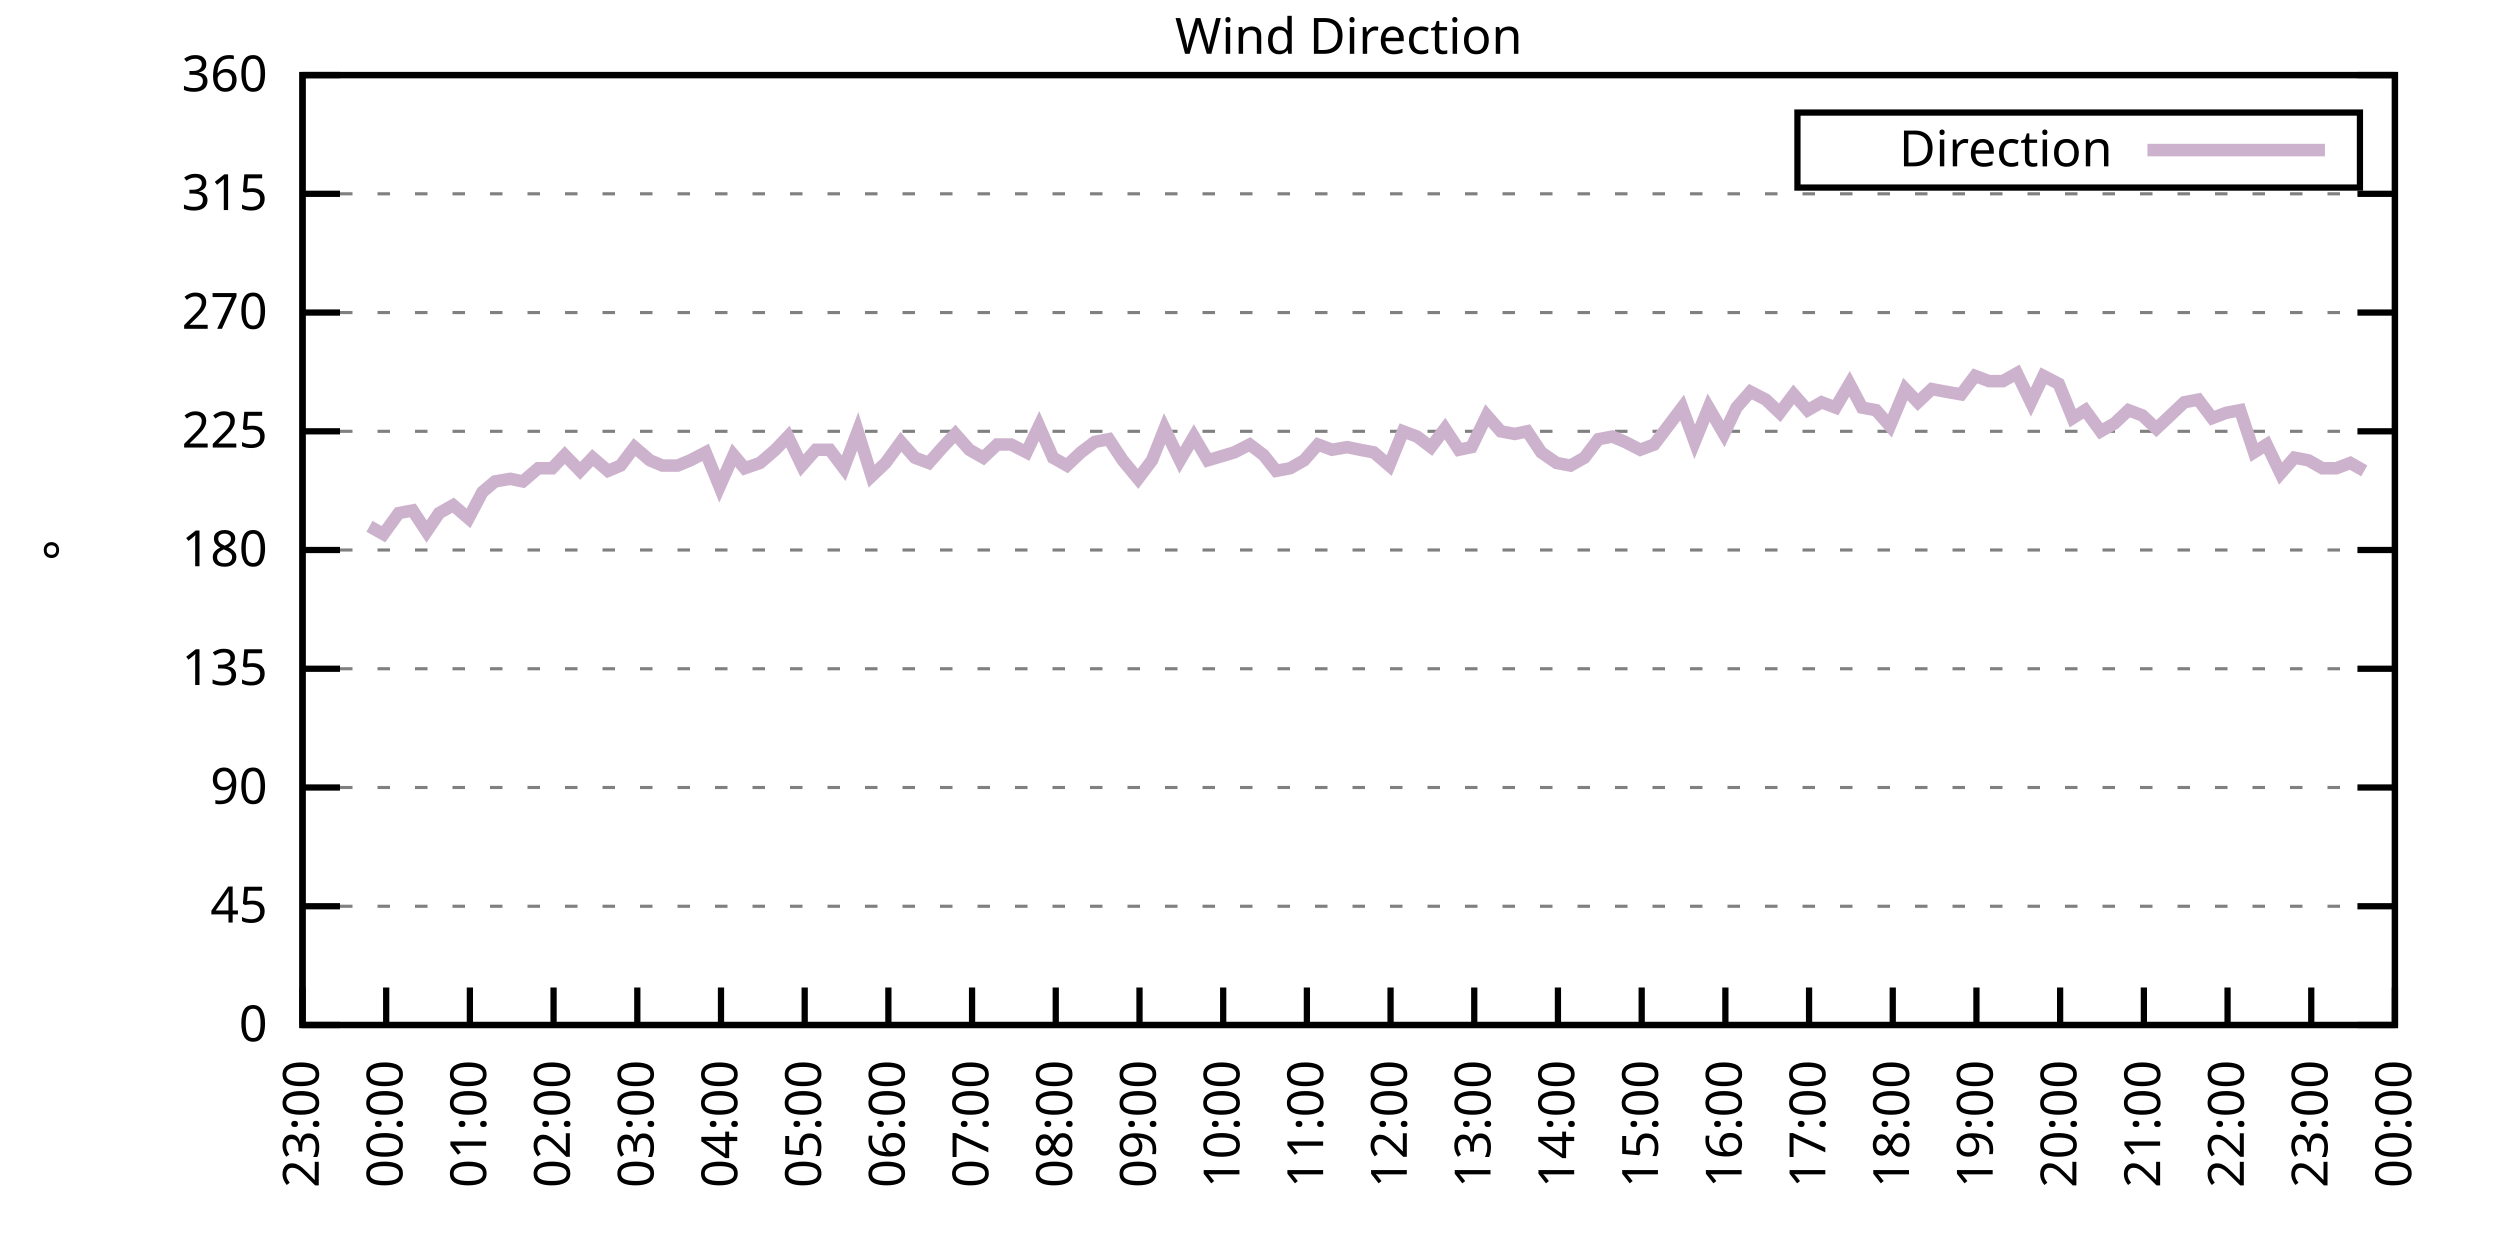
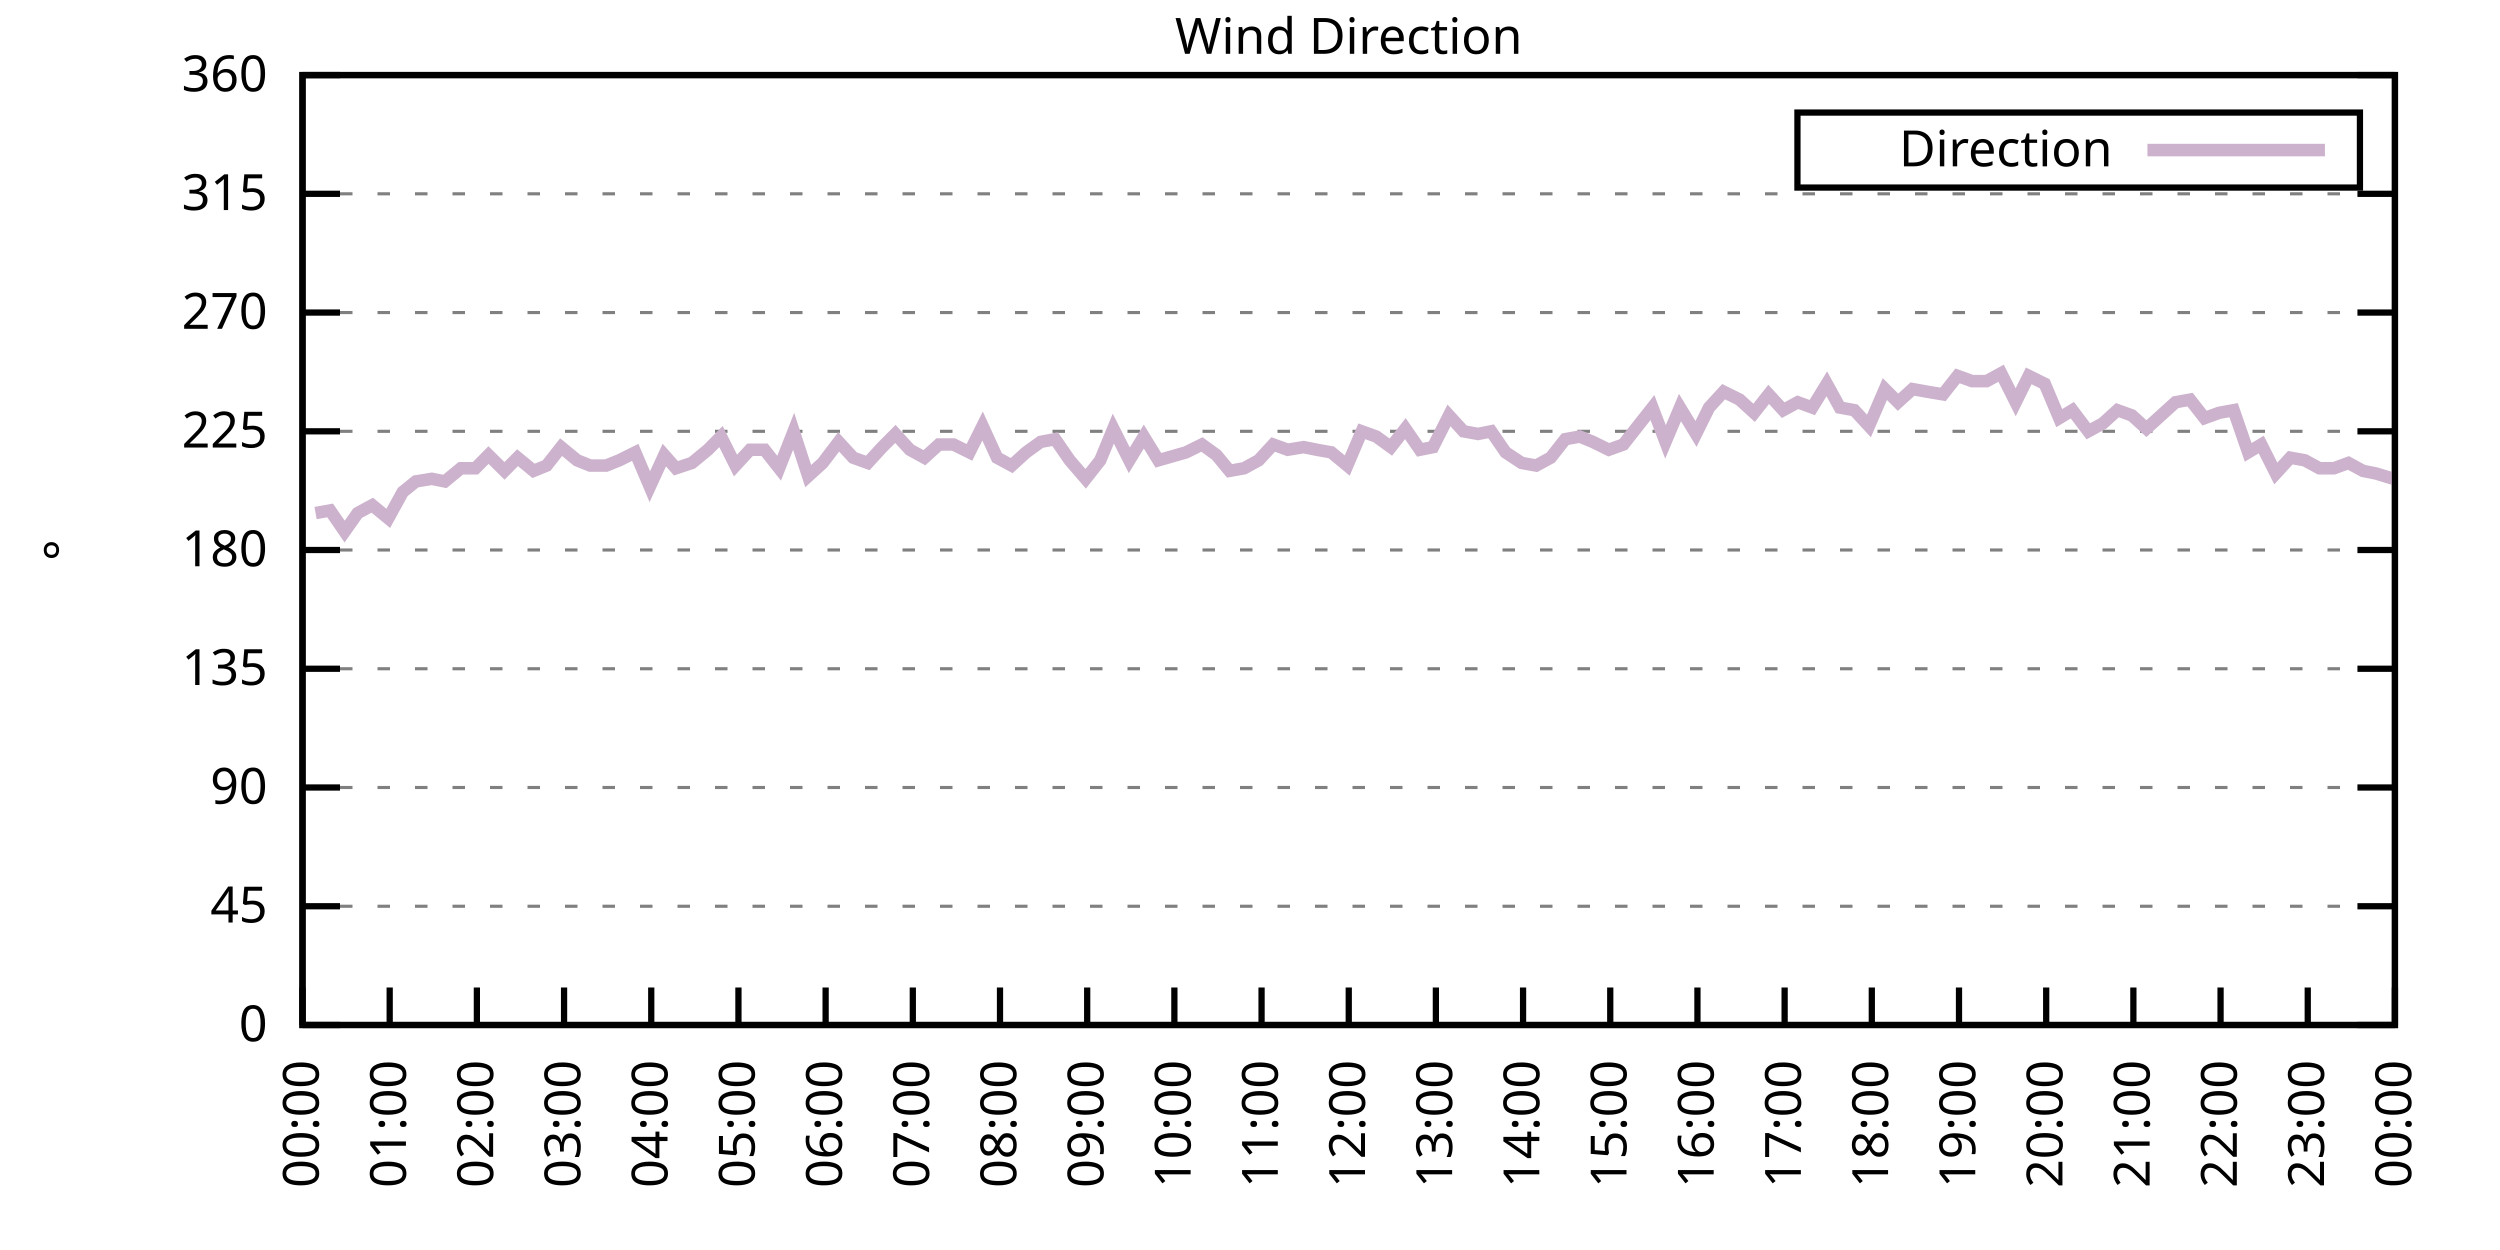
<svg xmlns="http://www.w3.org/2000/svg" xmlns:xlink="http://www.w3.org/1999/xlink" width="400" height="200" viewBox="0 0 400 200">
  <g id="gnuplot_canvas">
    <rect x="0" y="0" width="400" height="200" fill="none" />
    <defs>
      <circle id="gpDot" r="0.5" stroke-width="0.5" stroke="currentColor" />
      <path id="gpPt0" stroke-width="0.333" stroke="currentColor" d="M-1,0 h2 M0,-1 v2" />
      <path id="gpPt1" stroke-width="0.333" stroke="currentColor" d="M-1,-1 L1,1 M1,-1 L-1,1" />
      <path id="gpPt2" stroke-width="0.333" stroke="currentColor" d="M-1,0 L1,0 M0,-1 L0,1 M-1,-1 L1,1 M-1,1 L1,-1" />
      <rect id="gpPt3" stroke-width="0.333" stroke="currentColor" x="-1" y="-1" width="2" height="2" />
      <rect id="gpPt4" stroke-width="0.333" stroke="currentColor" fill="currentColor" x="-1" y="-1" width="2" height="2" />
      <circle id="gpPt5" stroke-width="0.333" stroke="currentColor" cx="0" cy="0" r="1" />
      <use xlink:href="#gpPt5" id="gpPt6" fill="currentColor" stroke="none" />
      <path id="gpPt7" stroke-width="0.333" stroke="currentColor" d="M0,-1.33 L-1.33,0.67 L1.33,0.67 z" />
      <use xlink:href="#gpPt7" id="gpPt8" fill="currentColor" stroke="none" />
      <use xlink:href="#gpPt7" id="gpPt9" stroke="currentColor" transform="rotate(180)" />
      <use xlink:href="#gpPt9" id="gpPt10" fill="currentColor" stroke="none" />
      <use xlink:href="#gpPt3" id="gpPt11" stroke="currentColor" transform="rotate(45)" />
      <use xlink:href="#gpPt11" id="gpPt12" fill="currentColor" stroke="none" />
      <path id="gpPt13" stroke-width="0.333" stroke="currentColor" d="M0,1.330 L1.265,0.411 L0.782,-1.067 L-0.782,-1.076 L-1.265,0.411 z" />
      <use xlink:href="#gpPt13" id="gpPt14" fill="currentColor" stroke="none" />
      <filter id="textbox" filterUnits="objectBoundingBox" x="0" y="0" height="1" width="1">
        <feFlood flood-color="white" flood-opacity="1" result="bgnd" />
        <feComposite in="SourceGraphic" in2="bgnd" operator="atop" />
      </filter>
      <filter id="greybox" filterUnits="objectBoundingBox" x="0" y="0" height="1" width="1">
        <feFlood flood-color="lightgrey" flood-opacity="1" result="grey" />
        <feComposite in="SourceGraphic" in2="grey" operator="atop" />
      </filter>
    </defs>
    <g fill="none" color="white" stroke="currentColor" stroke-width="1.00" stroke-linecap="butt" stroke-linejoin="miter">
</g>
    <g fill="none" color="black" stroke="currentColor" stroke-width="1.00" stroke-linecap="butt" stroke-linejoin="miter">
      <g stroke="none" shape-rendering="crispEdges">
        <polygon fill="rgb(255, 255, 255)" points="48.40,164.00 383.18,164.00 383.18,12.02 48.40,12.02 " />
      </g>
    </g>
    <g fill="none" color="black" stroke="currentColor" stroke-width="1.00" stroke-linecap="butt" stroke-linejoin="miter">
</g>
    <g fill="none" color="black" stroke="black" stroke-width="0.50" stroke-linecap="butt" stroke-linejoin="miter">
</g>
    <g fill="none" color="gray" stroke="currentColor" stroke-width="0.50" stroke-linecap="butt" stroke-linejoin="miter">
      <path stroke="gray" stroke-dasharray="2,4" class="gridline" d="M48.40,164.00 L383.19,164.00  " />
    </g>
    <g fill="none" color="gray" stroke="gray" stroke-width="1.00" stroke-linecap="butt" stroke-linejoin="miter">
</g>
    <g fill="none" color="black" stroke="currentColor" stroke-width="1.00" stroke-linecap="butt" stroke-linejoin="miter">
      <path stroke="black" d="M48.40,164.00 L54.40,164.00 M383.19,164.00 L377.19,164.00  " />
      <g transform="translate(42.80,166.60)" stroke="none" fill="black" font-family="Sans" font-size="8.00" text-anchor="end">
        <text>
          <tspan font-family="Sans"> 0</tspan>
        </text>
      </g>
    </g>
    <g fill="none" color="black" stroke="currentColor" stroke-width="1.00" stroke-linecap="butt" stroke-linejoin="miter">
</g>
    <g fill="none" color="black" stroke="black" stroke-width="0.50" stroke-linecap="butt" stroke-linejoin="miter">
</g>
    <g fill="none" color="gray" stroke="currentColor" stroke-width="0.50" stroke-linecap="butt" stroke-linejoin="miter">
      <path stroke="gray" stroke-dasharray="2,4" class="gridline" d="M48.40,145.00 L383.19,145.00  " />
    </g>
    <g fill="none" color="gray" stroke="gray" stroke-width="1.00" stroke-linecap="butt" stroke-linejoin="miter">
</g>
    <g fill="none" color="black" stroke="currentColor" stroke-width="1.00" stroke-linecap="butt" stroke-linejoin="miter">
      <path stroke="black" d="M48.40,145.00 L54.40,145.00 M383.19,145.00 L377.19,145.00  " />
      <g transform="translate(42.80,147.60)" stroke="none" fill="black" font-family="Sans" font-size="8.00" text-anchor="end">
        <text>
          <tspan font-family="Sans"> 45</tspan>
        </text>
      </g>
    </g>
    <g fill="none" color="black" stroke="currentColor" stroke-width="1.00" stroke-linecap="butt" stroke-linejoin="miter">
</g>
    <g fill="none" color="black" stroke="black" stroke-width="0.50" stroke-linecap="butt" stroke-linejoin="miter">
</g>
    <g fill="none" color="gray" stroke="currentColor" stroke-width="0.50" stroke-linecap="butt" stroke-linejoin="miter">
      <path stroke="gray" stroke-dasharray="2,4" class="gridline" d="M48.40,126.00 L383.19,126.00  " />
    </g>
    <g fill="none" color="gray" stroke="gray" stroke-width="1.00" stroke-linecap="butt" stroke-linejoin="miter">
</g>
    <g fill="none" color="black" stroke="currentColor" stroke-width="1.00" stroke-linecap="butt" stroke-linejoin="miter">
      <path stroke="black" d="M48.40,126.00 L54.40,126.00 M383.19,126.00 L377.19,126.00  " />
      <g transform="translate(42.80,128.60)" stroke="none" fill="black" font-family="Sans" font-size="8.00" text-anchor="end">
        <text>
          <tspan font-family="Sans"> 90</tspan>
        </text>
      </g>
    </g>
    <g fill="none" color="black" stroke="currentColor" stroke-width="1.00" stroke-linecap="butt" stroke-linejoin="miter">
</g>
    <g fill="none" color="black" stroke="black" stroke-width="0.50" stroke-linecap="butt" stroke-linejoin="miter">
</g>
    <g fill="none" color="gray" stroke="currentColor" stroke-width="0.50" stroke-linecap="butt" stroke-linejoin="miter">
      <path stroke="gray" stroke-dasharray="2,4" class="gridline" d="M48.40,107.00 L383.19,107.00  " />
    </g>
    <g fill="none" color="gray" stroke="gray" stroke-width="1.00" stroke-linecap="butt" stroke-linejoin="miter">
</g>
    <g fill="none" color="black" stroke="currentColor" stroke-width="1.00" stroke-linecap="butt" stroke-linejoin="miter">
      <path stroke="black" d="M48.40,107.00 L54.40,107.00 M383.19,107.00 L377.19,107.00  " />
      <g transform="translate(42.80,109.60)" stroke="none" fill="black" font-family="Sans" font-size="8.00" text-anchor="end">
        <text>
          <tspan font-family="Sans"> 135</tspan>
        </text>
      </g>
    </g>
    <g fill="none" color="black" stroke="currentColor" stroke-width="1.00" stroke-linecap="butt" stroke-linejoin="miter">
</g>
    <g fill="none" color="black" stroke="black" stroke-width="0.50" stroke-linecap="butt" stroke-linejoin="miter">
</g>
    <g fill="none" color="gray" stroke="currentColor" stroke-width="0.50" stroke-linecap="butt" stroke-linejoin="miter">
      <path stroke="gray" stroke-dasharray="2,4" class="gridline" d="M48.40,88.00 L383.19,88.00  " />
    </g>
    <g fill="none" color="gray" stroke="gray" stroke-width="1.00" stroke-linecap="butt" stroke-linejoin="miter">
</g>
    <g fill="none" color="black" stroke="currentColor" stroke-width="1.00" stroke-linecap="butt" stroke-linejoin="miter">
      <path stroke="black" d="M48.40,88.00 L54.40,88.00 M383.19,88.00 L377.19,88.00  " />
      <g transform="translate(42.80,90.60)" stroke="none" fill="black" font-family="Sans" font-size="8.00" text-anchor="end">
        <text>
          <tspan font-family="Sans"> 180</tspan>
        </text>
      </g>
    </g>
    <g fill="none" color="black" stroke="currentColor" stroke-width="1.00" stroke-linecap="butt" stroke-linejoin="miter">
</g>
    <g fill="none" color="black" stroke="black" stroke-width="0.50" stroke-linecap="butt" stroke-linejoin="miter">
</g>
    <g fill="none" color="gray" stroke="currentColor" stroke-width="0.50" stroke-linecap="butt" stroke-linejoin="miter">
      <path stroke="gray" stroke-dasharray="2,4" class="gridline" d="M48.40,69.01 L383.19,69.01  " />
    </g>
    <g fill="none" color="gray" stroke="gray" stroke-width="1.00" stroke-linecap="butt" stroke-linejoin="miter">
</g>
    <g fill="none" color="black" stroke="currentColor" stroke-width="1.00" stroke-linecap="butt" stroke-linejoin="miter">
      <path stroke="black" d="M48.40,69.01 L54.40,69.01 M383.19,69.01 L377.19,69.01  " />
      <g transform="translate(42.80,71.61)" stroke="none" fill="black" font-family="Sans" font-size="8.00" text-anchor="end">
        <text>
          <tspan font-family="Sans"> 225</tspan>
        </text>
      </g>
    </g>
    <g fill="none" color="black" stroke="currentColor" stroke-width="1.00" stroke-linecap="butt" stroke-linejoin="miter">
</g>
    <g fill="none" color="black" stroke="black" stroke-width="0.50" stroke-linecap="butt" stroke-linejoin="miter">
</g>
    <g fill="none" color="gray" stroke="currentColor" stroke-width="0.50" stroke-linecap="butt" stroke-linejoin="miter">
      <path stroke="gray" stroke-dasharray="2,4" class="gridline" d="M48.40,50.01 L383.19,50.01  " />
    </g>
    <g fill="none" color="gray" stroke="gray" stroke-width="1.00" stroke-linecap="butt" stroke-linejoin="miter">
</g>
    <g fill="none" color="black" stroke="currentColor" stroke-width="1.00" stroke-linecap="butt" stroke-linejoin="miter">
      <path stroke="black" d="M48.40,50.01 L54.40,50.01 M383.19,50.01 L377.19,50.01  " />
      <g transform="translate(42.80,52.61)" stroke="none" fill="black" font-family="Sans" font-size="8.00" text-anchor="end">
        <text>
          <tspan font-family="Sans"> 270</tspan>
        </text>
      </g>
    </g>
    <g fill="none" color="black" stroke="currentColor" stroke-width="1.00" stroke-linecap="butt" stroke-linejoin="miter">
</g>
    <g fill="none" color="black" stroke="black" stroke-width="0.50" stroke-linecap="butt" stroke-linejoin="miter">
</g>
    <g fill="none" color="gray" stroke="currentColor" stroke-width="0.50" stroke-linecap="butt" stroke-linejoin="miter">
      <path stroke="gray" stroke-dasharray="2,4" class="gridline" d="M48.40,31.01 L383.19,31.01  " />
    </g>
    <g fill="none" color="gray" stroke="gray" stroke-width="1.00" stroke-linecap="butt" stroke-linejoin="miter">
</g>
    <g fill="none" color="black" stroke="currentColor" stroke-width="1.00" stroke-linecap="butt" stroke-linejoin="miter">
      <path stroke="black" d="M48.40,31.01 L54.40,31.01 M383.19,31.01 L377.19,31.01  " />
      <g transform="translate(42.80,33.61)" stroke="none" fill="black" font-family="Sans" font-size="8.00" text-anchor="end">
        <text>
          <tspan font-family="Sans"> 315</tspan>
        </text>
      </g>
    </g>
    <g fill="none" color="black" stroke="currentColor" stroke-width="1.00" stroke-linecap="butt" stroke-linejoin="miter">
</g>
    <g fill="none" color="black" stroke="black" stroke-width="0.50" stroke-linecap="butt" stroke-linejoin="miter">
</g>
    <g fill="none" color="gray" stroke="currentColor" stroke-width="0.50" stroke-linecap="butt" stroke-linejoin="miter">
      <path stroke="gray" stroke-dasharray="2,4" class="gridline" d="M48.40,12.01 L383.19,12.01  " />
    </g>
    <g fill="none" color="gray" stroke="gray" stroke-width="1.00" stroke-linecap="butt" stroke-linejoin="miter">
</g>
    <g fill="none" color="black" stroke="currentColor" stroke-width="1.00" stroke-linecap="butt" stroke-linejoin="miter">
      <path stroke="black" d="M48.40,12.01 L54.40,12.01 M383.19,12.01 L377.19,12.01  " />
      <g transform="translate(42.80,14.61)" stroke="none" fill="black" font-family="Sans" font-size="8.00" text-anchor="end">
        <text>
          <tspan font-family="Sans"> 360</tspan>
        </text>
      </g>
    </g>
    <g fill="none" color="black" stroke="currentColor" stroke-width="1.00" stroke-linecap="butt" stroke-linejoin="miter">
      <path stroke="black" d="M48.40,164.00 L48.40,158.00  " />
      <g transform="translate(51.00,169.60) rotate(270.00)" stroke="none" fill="black" font-family="Sans" font-size="8.00" text-anchor="end">
        <text>
-           <tspan font-family="Sans">23:00</tspan>
-         </text>
-       </g>
-     </g>
-     <g fill="none" color="black" stroke="currentColor" stroke-width="1.00" stroke-linecap="butt" stroke-linejoin="miter">
-       <path stroke="black" d="M61.79,164.00 L61.79,158.00  " />
-       <g transform="translate(64.39,169.60) rotate(270.00)" stroke="none" fill="black" font-family="Sans" font-size="8.00" text-anchor="end">
-         <text>
          <tspan font-family="Sans">00:00</tspan>
        </text>
      </g>
    </g>
    <g fill="none" color="black" stroke="currentColor" stroke-width="1.00" stroke-linecap="butt" stroke-linejoin="miter">
-       <path stroke="black" d="M75.18,164.00 L75.18,158.00  " />
-       <g transform="translate(77.78,169.60) rotate(270.00)" stroke="none" fill="black" font-family="Sans" font-size="8.00" text-anchor="end">
+       <path stroke="black" d="M62.35,164.00 L62.35,158.00  " />
+       <g transform="translate(64.95,169.60) rotate(270.00)" stroke="none" fill="black" font-family="Sans" font-size="8.00" text-anchor="end">
        <text>
          <tspan font-family="Sans">01:00</tspan>
        </text>
      </g>
    </g>
    <g fill="none" color="black" stroke="currentColor" stroke-width="1.00" stroke-linecap="butt" stroke-linejoin="miter">
-       <path stroke="black" d="M88.57,164.00 L88.57,158.00  " />
-       <g transform="translate(91.17,169.60) rotate(270.00)" stroke="none" fill="black" font-family="Sans" font-size="8.00" text-anchor="end">
+       <path stroke="black" d="M76.30,164.00 L76.30,158.00  " />
+       <g transform="translate(78.90,169.60) rotate(270.00)" stroke="none" fill="black" font-family="Sans" font-size="8.00" text-anchor="end">
        <text>
          <tspan font-family="Sans">02:00</tspan>
        </text>
      </g>
    </g>
    <g fill="none" color="black" stroke="currentColor" stroke-width="1.00" stroke-linecap="butt" stroke-linejoin="miter">
-       <path stroke="black" d="M101.97,164.00 L101.97,158.00  " />
-       <g transform="translate(104.57,169.60) rotate(270.00)" stroke="none" fill="black" font-family="Sans" font-size="8.00" text-anchor="end">
+       <path stroke="black" d="M90.25,164.00 L90.25,158.00  " />
+       <g transform="translate(92.85,169.60) rotate(270.00)" stroke="none" fill="black" font-family="Sans" font-size="8.00" text-anchor="end">
        <text>
          <tspan font-family="Sans">03:00</tspan>
        </text>
      </g>
    </g>
    <g fill="none" color="black" stroke="currentColor" stroke-width="1.00" stroke-linecap="butt" stroke-linejoin="miter">
-       <path stroke="black" d="M115.36,164.00 L115.36,158.00  " />
-       <g transform="translate(117.96,169.60) rotate(270.00)" stroke="none" fill="black" font-family="Sans" font-size="8.00" text-anchor="end">
+       <path stroke="black" d="M104.20,164.00 L104.20,158.00  " />
+       <g transform="translate(106.80,169.60) rotate(270.00)" stroke="none" fill="black" font-family="Sans" font-size="8.00" text-anchor="end">
        <text>
          <tspan font-family="Sans">04:00</tspan>
        </text>
      </g>
    </g>
    <g fill="none" color="black" stroke="currentColor" stroke-width="1.00" stroke-linecap="butt" stroke-linejoin="miter">
-       <path stroke="black" d="M128.75,164.00 L128.75,158.00  " />
-       <g transform="translate(131.35,169.60) rotate(270.00)" stroke="none" fill="black" font-family="Sans" font-size="8.00" text-anchor="end">
+       <path stroke="black" d="M118.15,164.00 L118.15,158.00  " />
+       <g transform="translate(120.75,169.60) rotate(270.00)" stroke="none" fill="black" font-family="Sans" font-size="8.00" text-anchor="end">
        <text>
          <tspan font-family="Sans">05:00</tspan>
        </text>
      </g>
    </g>
    <g fill="none" color="black" stroke="currentColor" stroke-width="1.00" stroke-linecap="butt" stroke-linejoin="miter">
-       <path stroke="black" d="M142.14,164.00 L142.14,158.00  " />
-       <g transform="translate(144.74,169.60) rotate(270.00)" stroke="none" fill="black" font-family="Sans" font-size="8.00" text-anchor="end">
+       <path stroke="black" d="M132.10,164.00 L132.10,158.00  " />
+       <g transform="translate(134.70,169.60) rotate(270.00)" stroke="none" fill="black" font-family="Sans" font-size="8.00" text-anchor="end">
        <text>
          <tspan font-family="Sans">06:00</tspan>
        </text>
      </g>
    </g>
    <g fill="none" color="black" stroke="currentColor" stroke-width="1.00" stroke-linecap="butt" stroke-linejoin="miter">
-       <path stroke="black" d="M155.53,164.00 L155.53,158.00  " />
-       <g transform="translate(158.13,169.60) rotate(270.00)" stroke="none" fill="black" font-family="Sans" font-size="8.00" text-anchor="end">
+       <path stroke="black" d="M146.05,164.00 L146.05,158.00  " />
+       <g transform="translate(148.65,169.60) rotate(270.00)" stroke="none" fill="black" font-family="Sans" font-size="8.00" text-anchor="end">
        <text>
          <tspan font-family="Sans">07:00</tspan>
        </text>
      </g>
    </g>
    <g fill="none" color="black" stroke="currentColor" stroke-width="1.00" stroke-linecap="butt" stroke-linejoin="miter">
-       <path stroke="black" d="M168.92,164.00 L168.92,158.00  " />
-       <g transform="translate(171.52,169.60) rotate(270.00)" stroke="none" fill="black" font-family="Sans" font-size="8.00" text-anchor="end">
+       <path stroke="black" d="M160.00,164.00 L160.00,158.00  " />
+       <g transform="translate(162.60,169.60) rotate(270.00)" stroke="none" fill="black" font-family="Sans" font-size="8.00" text-anchor="end">
        <text>
          <tspan font-family="Sans">08:00</tspan>
        </text>
      </g>
    </g>
    <g fill="none" color="black" stroke="currentColor" stroke-width="1.00" stroke-linecap="butt" stroke-linejoin="miter">
-       <path stroke="black" d="M182.32,164.00 L182.32,158.00  " />
-       <g transform="translate(184.92,169.60) rotate(270.00)" stroke="none" fill="black" font-family="Sans" font-size="8.00" text-anchor="end">
+       <path stroke="black" d="M173.95,164.00 L173.95,158.00  " />
+       <g transform="translate(176.55,169.60) rotate(270.00)" stroke="none" fill="black" font-family="Sans" font-size="8.00" text-anchor="end">
        <text>
          <tspan font-family="Sans">09:00</tspan>
        </text>
      </g>
    </g>
    <g fill="none" color="black" stroke="currentColor" stroke-width="1.00" stroke-linecap="butt" stroke-linejoin="miter">
-       <path stroke="black" d="M195.71,164.00 L195.71,158.00  " />
-       <g transform="translate(198.31,169.60) rotate(270.00)" stroke="none" fill="black" font-family="Sans" font-size="8.00" text-anchor="end">
+       <path stroke="black" d="M187.90,164.00 L187.90,158.00  " />
+       <g transform="translate(190.50,169.60) rotate(270.00)" stroke="none" fill="black" font-family="Sans" font-size="8.00" text-anchor="end">
        <text>
          <tspan font-family="Sans">10:00</tspan>
        </text>
      </g>
    </g>
    <g fill="none" color="black" stroke="currentColor" stroke-width="1.00" stroke-linecap="butt" stroke-linejoin="miter">
-       <path stroke="black" d="M209.10,164.00 L209.10,158.00  " />
-       <g transform="translate(211.70,169.60) rotate(270.00)" stroke="none" fill="black" font-family="Sans" font-size="8.00" text-anchor="end">
+       <path stroke="black" d="M201.85,164.00 L201.85,158.00  " />
+       <g transform="translate(204.45,169.60) rotate(270.00)" stroke="none" fill="black" font-family="Sans" font-size="8.00" text-anchor="end">
        <text>
          <tspan font-family="Sans">11:00</tspan>
        </text>
      </g>
    </g>
    <g fill="none" color="black" stroke="currentColor" stroke-width="1.00" stroke-linecap="butt" stroke-linejoin="miter">
-       <path stroke="black" d="M222.49,164.00 L222.49,158.00  " />
-       <g transform="translate(225.09,169.60) rotate(270.00)" stroke="none" fill="black" font-family="Sans" font-size="8.00" text-anchor="end">
+       <path stroke="black" d="M215.80,164.00 L215.80,158.00  " />
+       <g transform="translate(218.40,169.60) rotate(270.00)" stroke="none" fill="black" font-family="Sans" font-size="8.00" text-anchor="end">
        <text>
          <tspan font-family="Sans">12:00</tspan>
        </text>
      </g>
    </g>
    <g fill="none" color="black" stroke="currentColor" stroke-width="1.00" stroke-linecap="butt" stroke-linejoin="miter">
-       <path stroke="black" d="M235.88,164.00 L235.88,158.00  " />
-       <g transform="translate(238.48,169.60) rotate(270.00)" stroke="none" fill="black" font-family="Sans" font-size="8.00" text-anchor="end">
+       <path stroke="black" d="M229.74,164.00 L229.74,158.00  " />
+       <g transform="translate(232.34,169.60) rotate(270.00)" stroke="none" fill="black" font-family="Sans" font-size="8.00" text-anchor="end">
        <text>
          <tspan font-family="Sans">13:00</tspan>
        </text>
      </g>
    </g>
    <g fill="none" color="black" stroke="currentColor" stroke-width="1.00" stroke-linecap="butt" stroke-linejoin="miter">
-       <path stroke="black" d="M249.27,164.00 L249.27,158.00  " />
-       <g transform="translate(251.87,169.60) rotate(270.00)" stroke="none" fill="black" font-family="Sans" font-size="8.00" text-anchor="end">
+       <path stroke="black" d="M243.69,164.00 L243.69,158.00  " />
+       <g transform="translate(246.29,169.60) rotate(270.00)" stroke="none" fill="black" font-family="Sans" font-size="8.00" text-anchor="end">
        <text>
          <tspan font-family="Sans">14:00</tspan>
        </text>
      </g>
    </g>
    <g fill="none" color="black" stroke="currentColor" stroke-width="1.00" stroke-linecap="butt" stroke-linejoin="miter">
-       <path stroke="black" d="M262.67,164.00 L262.67,158.00  " />
-       <g transform="translate(265.27,169.60) rotate(270.00)" stroke="none" fill="black" font-family="Sans" font-size="8.00" text-anchor="end">
+       <path stroke="black" d="M257.64,164.00 L257.64,158.00  " />
+       <g transform="translate(260.24,169.60) rotate(270.00)" stroke="none" fill="black" font-family="Sans" font-size="8.00" text-anchor="end">
        <text>
          <tspan font-family="Sans">15:00</tspan>
        </text>
      </g>
    </g>
    <g fill="none" color="black" stroke="currentColor" stroke-width="1.00" stroke-linecap="butt" stroke-linejoin="miter">
-       <path stroke="black" d="M276.06,164.00 L276.06,158.00  " />
-       <g transform="translate(278.66,169.60) rotate(270.00)" stroke="none" fill="black" font-family="Sans" font-size="8.00" text-anchor="end">
+       <path stroke="black" d="M271.59,164.00 L271.59,158.00  " />
+       <g transform="translate(274.19,169.60) rotate(270.00)" stroke="none" fill="black" font-family="Sans" font-size="8.00" text-anchor="end">
        <text>
          <tspan font-family="Sans">16:00</tspan>
        </text>
      </g>
    </g>
    <g fill="none" color="black" stroke="currentColor" stroke-width="1.00" stroke-linecap="butt" stroke-linejoin="miter">
-       <path stroke="black" d="M289.45,164.00 L289.45,158.00  " />
-       <g transform="translate(292.05,169.60) rotate(270.00)" stroke="none" fill="black" font-family="Sans" font-size="8.00" text-anchor="end">
+       <path stroke="black" d="M285.54,164.00 L285.54,158.00  " />
+       <g transform="translate(288.14,169.60) rotate(270.00)" stroke="none" fill="black" font-family="Sans" font-size="8.00" text-anchor="end">
        <text>
          <tspan font-family="Sans">17:00</tspan>
        </text>
      </g>
    </g>
    <g fill="none" color="black" stroke="currentColor" stroke-width="1.00" stroke-linecap="butt" stroke-linejoin="miter">
-       <path stroke="black" d="M302.84,164.00 L302.84,158.00  " />
-       <g transform="translate(305.44,169.60) rotate(270.00)" stroke="none" fill="black" font-family="Sans" font-size="8.00" text-anchor="end">
+       <path stroke="black" d="M299.49,164.00 L299.49,158.00  " />
+       <g transform="translate(302.09,169.60) rotate(270.00)" stroke="none" fill="black" font-family="Sans" font-size="8.00" text-anchor="end">
        <text>
          <tspan font-family="Sans">18:00</tspan>
        </text>
      </g>
    </g>
    <g fill="none" color="black" stroke="currentColor" stroke-width="1.00" stroke-linecap="butt" stroke-linejoin="miter">
-       <path stroke="black" d="M316.23,164.00 L316.23,158.00  " />
-       <g transform="translate(318.83,169.60) rotate(270.00)" stroke="none" fill="black" font-family="Sans" font-size="8.00" text-anchor="end">
+       <path stroke="black" d="M313.44,164.00 L313.44,158.00  " />
+       <g transform="translate(316.04,169.60) rotate(270.00)" stroke="none" fill="black" font-family="Sans" font-size="8.00" text-anchor="end">
        <text>
          <tspan font-family="Sans">19:00</tspan>
        </text>
      </g>
    </g>
    <g fill="none" color="black" stroke="currentColor" stroke-width="1.00" stroke-linecap="butt" stroke-linejoin="miter">
-       <path stroke="black" d="M329.62,164.00 L329.62,158.00  " />
-       <g transform="translate(332.22,169.60) rotate(270.00)" stroke="none" fill="black" font-family="Sans" font-size="8.00" text-anchor="end">
+       <path stroke="black" d="M327.39,164.00 L327.39,158.00  " />
+       <g transform="translate(329.99,169.60) rotate(270.00)" stroke="none" fill="black" font-family="Sans" font-size="8.00" text-anchor="end">
        <text>
          <tspan font-family="Sans">20:00</tspan>
        </text>
      </g>
    </g>
    <g fill="none" color="black" stroke="currentColor" stroke-width="1.00" stroke-linecap="butt" stroke-linejoin="miter">
-       <path stroke="black" d="M343.02,164.00 L343.02,158.00  " />
-       <g transform="translate(345.62,169.60) rotate(270.00)" stroke="none" fill="black" font-family="Sans" font-size="8.00" text-anchor="end">
+       <path stroke="black" d="M341.34,164.00 L341.34,158.00  " />
+       <g transform="translate(343.94,169.60) rotate(270.00)" stroke="none" fill="black" font-family="Sans" font-size="8.00" text-anchor="end">
        <text>
          <tspan font-family="Sans">21:00</tspan>
        </text>
      </g>
    </g>
    <g fill="none" color="black" stroke="currentColor" stroke-width="1.00" stroke-linecap="butt" stroke-linejoin="miter">
-       <path stroke="black" d="M356.41,164.00 L356.41,158.00  " />
-       <g transform="translate(359.01,169.60) rotate(270.00)" stroke="none" fill="black" font-family="Sans" font-size="8.00" text-anchor="end">
+       <path stroke="black" d="M355.29,164.00 L355.29,158.00  " />
+       <g transform="translate(357.89,169.60) rotate(270.00)" stroke="none" fill="black" font-family="Sans" font-size="8.00" text-anchor="end">
        <text>
          <tspan font-family="Sans">22:00</tspan>
        </text>
      </g>
    </g>
    <g fill="none" color="black" stroke="currentColor" stroke-width="1.00" stroke-linecap="butt" stroke-linejoin="miter">
-       <path stroke="black" d="M369.80,164.00 L369.80,158.00  " />
-       <g transform="translate(372.40,169.60) rotate(270.00)" stroke="none" fill="black" font-family="Sans" font-size="8.00" text-anchor="end">
+       <path stroke="black" d="M369.24,164.00 L369.24,158.00  " />
+       <g transform="translate(371.84,169.60) rotate(270.00)" stroke="none" fill="black" font-family="Sans" font-size="8.00" text-anchor="end">
        <text>
          <tspan font-family="Sans">23:00</tspan>
        </text>
      </g>
    </g>
    <g fill="none" color="black" stroke="currentColor" stroke-width="1.00" stroke-linecap="butt" stroke-linejoin="miter">
      <path stroke="black" d="M383.19,164.00 L383.19,158.00  " />
      <g transform="translate(385.79,169.60) rotate(270.00)" stroke="none" fill="black" font-family="Sans" font-size="8.00" text-anchor="end">
        <text>
          <tspan font-family="Sans">00:00</tspan>
        </text>
      </g>
    </g>
    <g fill="none" color="black" stroke="currentColor" stroke-width="1.00" stroke-linecap="butt" stroke-linejoin="miter">
</g>
    <g fill="none" color="black" stroke="currentColor" stroke-width="1.00" stroke-linecap="butt" stroke-linejoin="miter">
      <path stroke="black" d="M48.40,12.01 L48.40,164.00 L383.19,164.00 L383.19,12.01 L48.40,12.01 Z  " />
    </g>
    <g fill="none" color="black" stroke="currentColor" stroke-width="1.00" stroke-linecap="butt" stroke-linejoin="miter">
</g>
    <g fill="none" color="black" stroke="currentColor" stroke-width="1.00" stroke-linecap="butt" stroke-linejoin="miter">
      <path stroke="black" d="M287.59,30.01 L287.59,18.01 L377.59,18.01 L377.59,30.01 L287.59,30.01 Z  " />
    </g>
    <g id="Wind_direction_plot_1">
      <g fill="none" color="white" stroke="black" stroke-width="2.00" stroke-linecap="butt" stroke-linejoin="miter">
</g>
      <g fill="none" color="black" stroke="currentColor" stroke-width="2.00" stroke-linecap="butt" stroke-linejoin="miter">
        <g transform="translate(337.99,26.61)" stroke="none" fill="black" font-family="Sans" font-size="8.00" text-anchor="end">
          <text>
            <tspan font-family="Sans">Direction</tspan>
          </text>
        </g>
      </g>
      <g fill="none" color="black" stroke="currentColor" stroke-width="2.00" stroke-linecap="butt" stroke-linejoin="miter">
-         <path stroke="rgb(204, 178, 204)" d="M343.59,24.01 L371.99,24.01 M59.11,84.21 L61.35,85.47 L63.80,82.09 L66.03,81.67 L68.26,85.05 L70.27,82.09   L72.50,80.83 L74.96,82.94 L77.19,78.72 L79.20,77.03 L81.66,76.61 L83.66,77.03 L86.12,74.92 L88.35,74.92   L90.36,72.81 L92.82,75.34 L94.82,73.23 L97.28,75.34 L99.29,74.49 L101.52,71.54 L103.98,73.65 L105.98,74.49   L108.44,74.49 L110.45,73.65 L112.90,72.38 L115.13,77.87 L117.37,72.81 L119.15,74.92 L121.61,74.07 L124.06,71.96   L126.07,69.85 L128.30,74.49 L130.54,71.96 L132.77,71.96 L135.00,74.92 L137.23,69.01 L139.46,76.18 L141.69,74.07   L144.15,70.70 L146.38,73.23 L148.61,74.07 L150.85,71.54 L152.85,69.43 L155.09,71.96 L157.32,73.23 L159.55,71.12   L161.78,71.12 L164.24,72.38 L166.25,68.16 L168.48,73.23 L170.71,74.49 L172.94,72.38 L175.17,70.70 L177.41,70.27   L179.64,73.65 L182.09,76.61 L184.32,73.65 L186.33,68.58 L188.79,73.65 L191.02,69.85 L193.25,73.65 L197.49,72.38   L199.95,71.12 L202.18,72.81 L204.19,75.34 L206.42,74.92 L208.65,73.65 L210.88,71.12 L213.12,71.96 L215.57,71.54   L217.58,71.96 L219.81,72.38 L222.27,74.49 L224.50,69.01 L226.73,69.85 L228.96,71.54 L231.20,68.58 L233.43,71.96   L235.44,71.54 L237.89,66.47 L240.12,69.01 L242.36,69.43 L244.36,69.01 L246.60,72.38 L249.05,74.07 L251.28,74.49   L253.51,73.23 L255.75,70.27 L257.98,69.85 L259.99,70.70 L262.44,71.96 L264.67,71.12 L266.91,68.16 L269.14,65.21   L271.15,70.70 L273.38,65.21 L275.83,69.43 L277.84,65.21 L280.07,62.67 L282.53,63.94 L284.76,66.05 L286.99,63.10   L289.23,65.63 L291.46,64.36 L293.69,65.21 L295.92,61.41 L297.93,65.21 L300.16,65.63 L302.39,68.16 L304.85,62.25   L306.86,64.36 L309.09,62.25 L311.32,62.67 L313.78,63.10 L316.01,60.14 L318.24,60.98 L320.47,60.98 L322.70,59.72   L324.94,64.36 L326.95,60.14 L329.40,61.41 L331.63,66.90 L333.64,65.63 L336.10,69.01 L338.33,67.74 L340.56,65.63   L342.79,66.47 L345.02,68.58 L347.26,66.47 L349.49,64.36 L351.72,63.94 L353.95,66.90 L356.18,66.05 L358.42,65.63   L360.65,72.38 L362.66,71.12 L364.89,75.76 L367.12,73.23 L369.35,73.65 L371.58,74.92 L373.82,74.92 L376.05,74.07   L378.28,75.34  " />
+         <path stroke="rgb(204, 178, 204)" d="M343.59,24.01 L371.99,24.01 M50.49,82.09 L52.82,81.67 L55.14,85.05 L57.23,82.09 L59.56,80.83 L62.12,82.94   L64.44,78.72 L66.53,77.03 L69.09,76.61 L71.18,77.03 L73.74,74.92 L76.07,74.92 L78.16,72.81 L80.72,75.34   L82.81,73.23 L85.37,75.34 L87.46,74.49 L89.78,71.54 L92.34,73.65 L94.43,74.49 L96.99,74.49 L99.08,73.65   L101.64,72.38 L103.97,77.87 L106.29,72.81 L108.15,74.92 L110.71,74.07 L113.27,71.96 L115.36,69.85 L117.68,74.49   L120.01,71.96 L122.33,71.96 L124.66,74.92 L126.98,69.01 L129.31,76.18 L131.63,74.07 L134.19,70.70 L136.51,73.23   L138.84,74.07 L141.16,71.54 L143.26,69.43 L145.58,71.96 L147.91,73.23 L150.23,71.12 L152.56,71.12 L155.11,72.38   L157.21,68.16 L159.53,73.23 L161.86,74.49 L164.18,72.38 L166.51,70.70 L168.83,70.27 L171.16,73.65 L173.71,76.61   L176.04,73.65 L178.13,68.58 L180.69,73.65 L183.01,69.85 L185.34,73.65 L189.76,72.38 L192.31,71.12 L194.64,72.81   L196.73,75.34 L199.06,74.92 L201.38,73.65 L203.71,71.12 L206.03,71.96 L208.59,71.54 L210.68,71.96 L213.01,72.38   L215.56,74.49 L217.89,69.01 L220.21,69.85 L222.54,71.54 L224.86,68.58 L227.19,71.96 L229.28,71.54 L231.84,66.47   L234.16,69.01 L236.49,69.43 L238.58,69.01 L240.90,72.38 L243.46,74.07 L245.79,74.49 L248.11,73.23 L250.44,70.27   L252.76,69.85 L254.85,70.70 L257.41,71.96 L259.74,71.12 L262.06,68.16 L264.39,65.21 L266.48,70.70 L268.80,65.21   L271.36,69.43 L273.45,65.21 L275.78,62.67 L278.34,63.94 L280.66,66.05 L282.99,63.10 L285.31,65.63 L287.64,64.36   L289.96,65.21 L292.29,61.41 L294.38,65.21 L296.70,65.63 L299.03,68.16 L301.58,62.25 L303.68,64.36 L306.00,62.25   L308.33,62.67 L310.88,63.10 L313.21,60.14 L315.53,60.98 L317.86,60.98 L320.18,59.72 L322.51,64.36 L324.60,60.14   L327.16,61.41 L329.48,66.90 L331.58,65.63 L334.13,69.01 L336.46,67.74 L338.78,65.63 L341.11,66.47 L343.43,68.58   L345.76,66.47 L348.08,64.36 L350.41,63.94 L352.73,66.90 L355.06,66.05 L357.38,65.63 L359.71,72.38 L361.80,71.12   L364.13,75.76 L366.45,73.23 L368.78,73.65 L371.10,74.92 L373.43,74.92 L375.75,74.07 L378.08,75.34 L380.17,75.76   L382.96,76.61  " />
      </g>
    </g>
    <g fill="none" color="black" stroke="currentColor" stroke-width="2.00" stroke-linecap="butt" stroke-linejoin="miter">
</g>
    <g fill="none" color="black" stroke="black" stroke-width="1.00" stroke-linecap="butt" stroke-linejoin="miter">
</g>
    <g fill="none" color="black" stroke="currentColor" stroke-width="1.00" stroke-linecap="butt" stroke-linejoin="miter">
      <path stroke="black" d="M48.40,12.01 L48.40,164.00 L383.19,164.00 L383.19,12.01 L48.40,12.01 Z  " />
      <g transform="translate(12.80,88.01) rotate(270.00)" stroke="none" fill="black" font-family="Sans" font-size="8.00" text-anchor="middle">
        <text>
          <tspan font-family="Sans">°</tspan>
        </text>
      </g>
    </g>
    <g fill="none" color="black" stroke="currentColor" stroke-width="1.00" stroke-linecap="butt" stroke-linejoin="miter">
</g>
    <g fill="none" color="black" stroke="currentColor" stroke-width="1.00" stroke-linecap="butt" stroke-linejoin="miter">
      <g transform="translate(215.79,8.61)" stroke="none" fill="black" font-family="Sans" font-size="8.00" text-anchor="middle">
        <text>
          <tspan font-family="Sans">Wind Direction</tspan>
        </text>
      </g>
    </g>
    <g fill="none" color="black" stroke="currentColor" stroke-width="1.00" stroke-linecap="butt" stroke-linejoin="miter">
</g>
  </g>
</svg>
